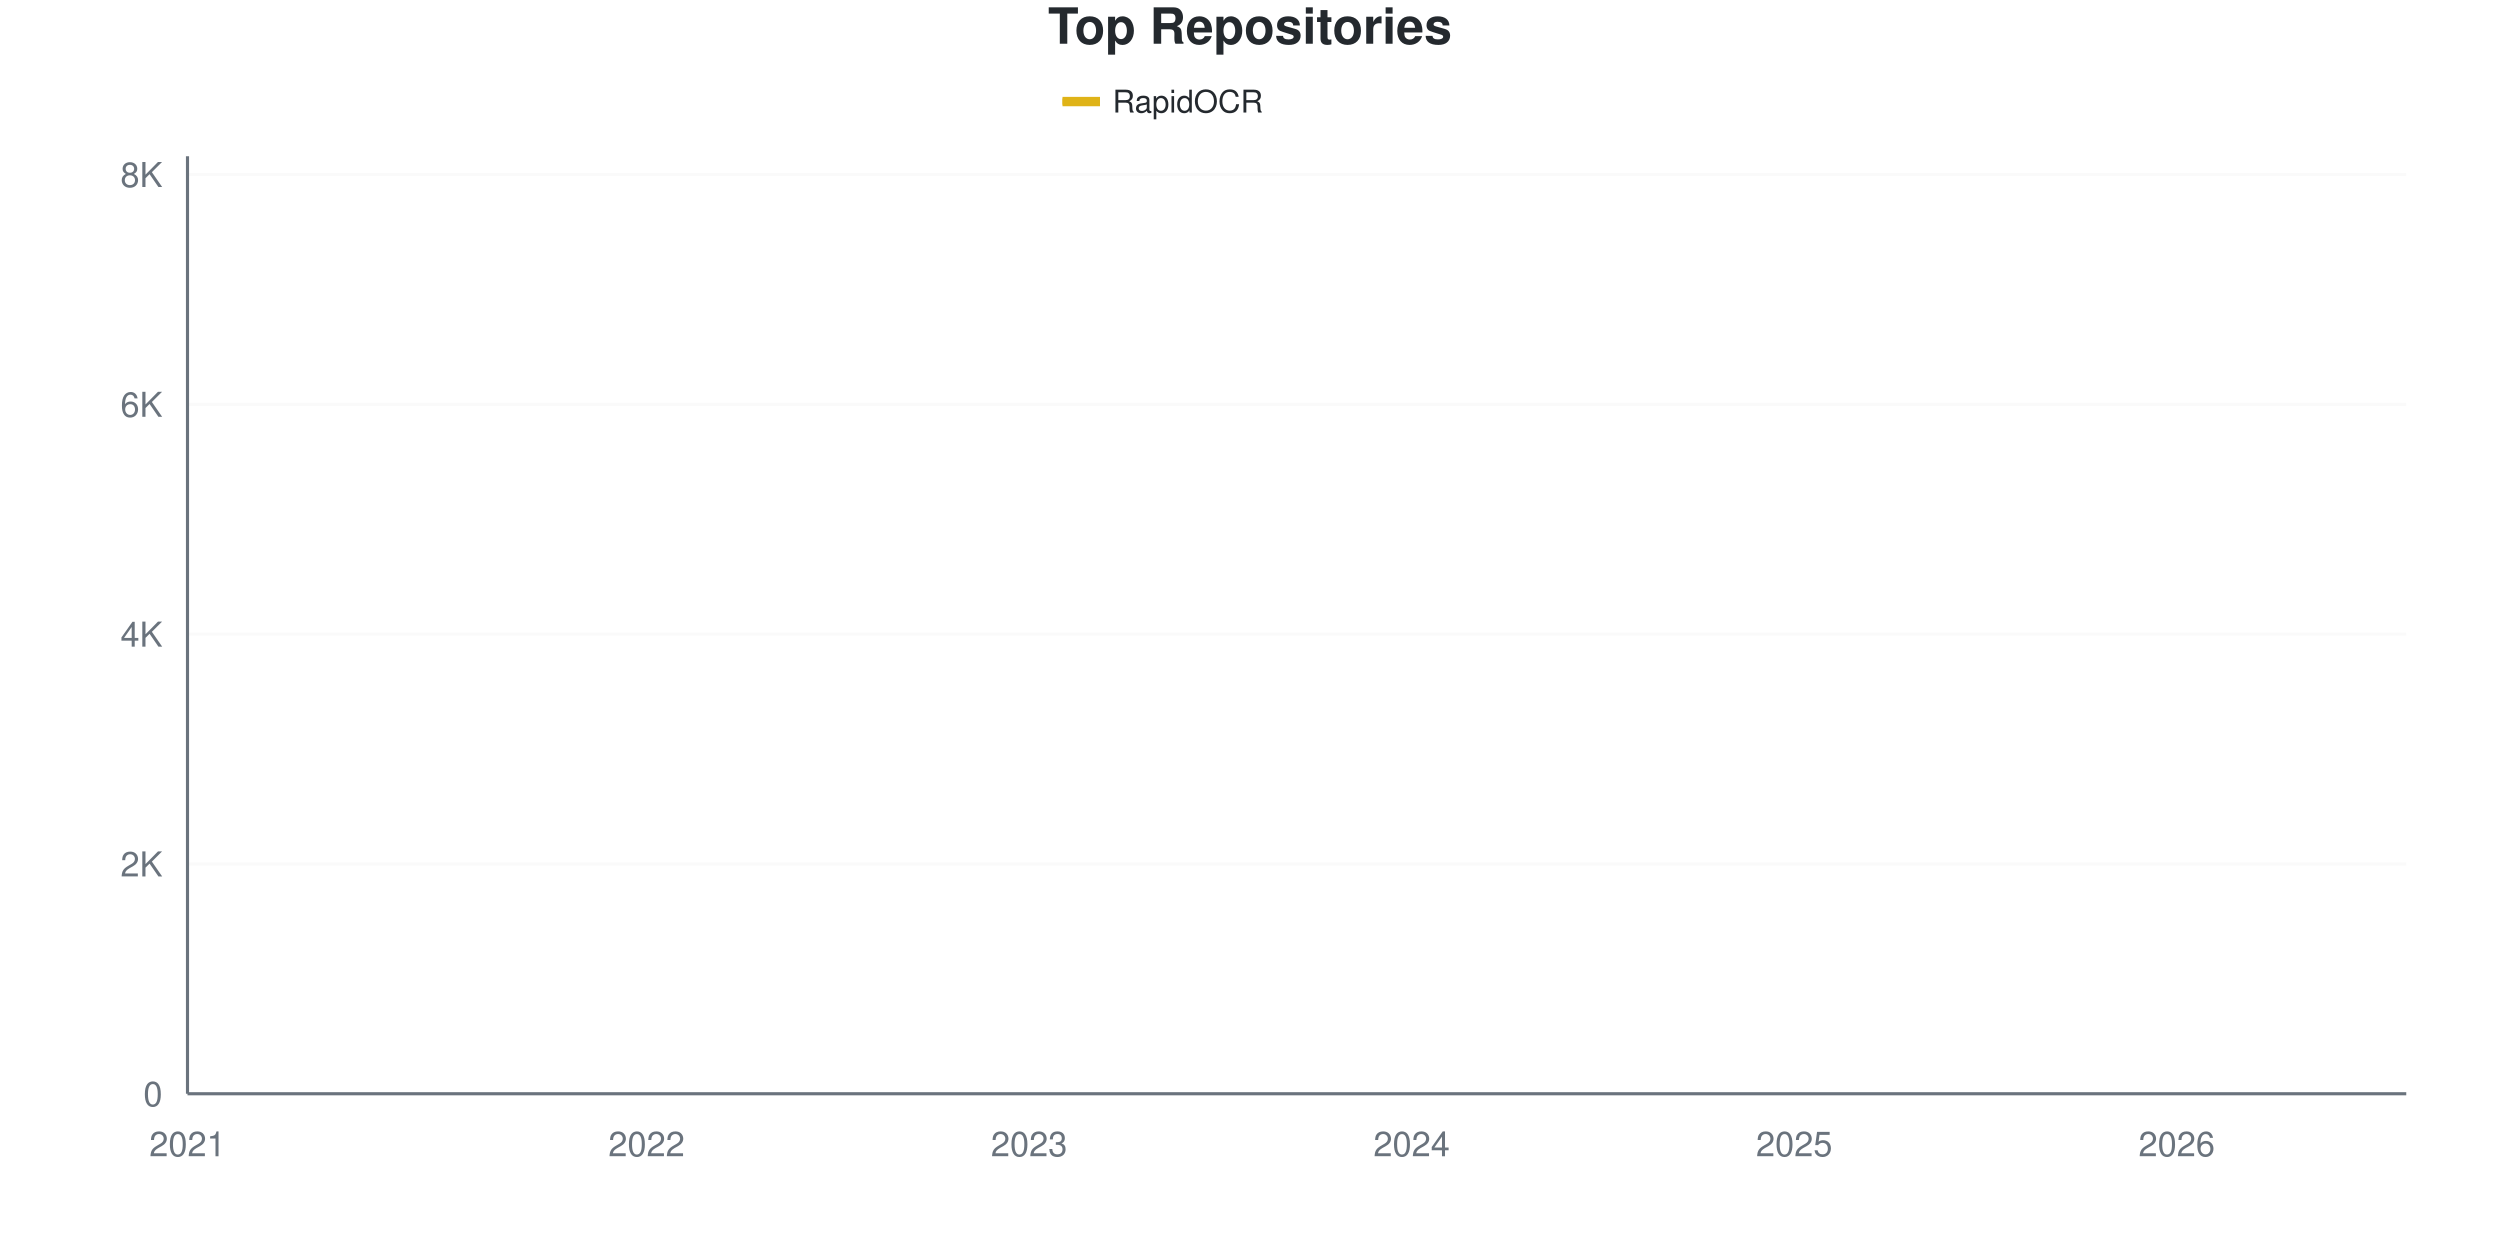
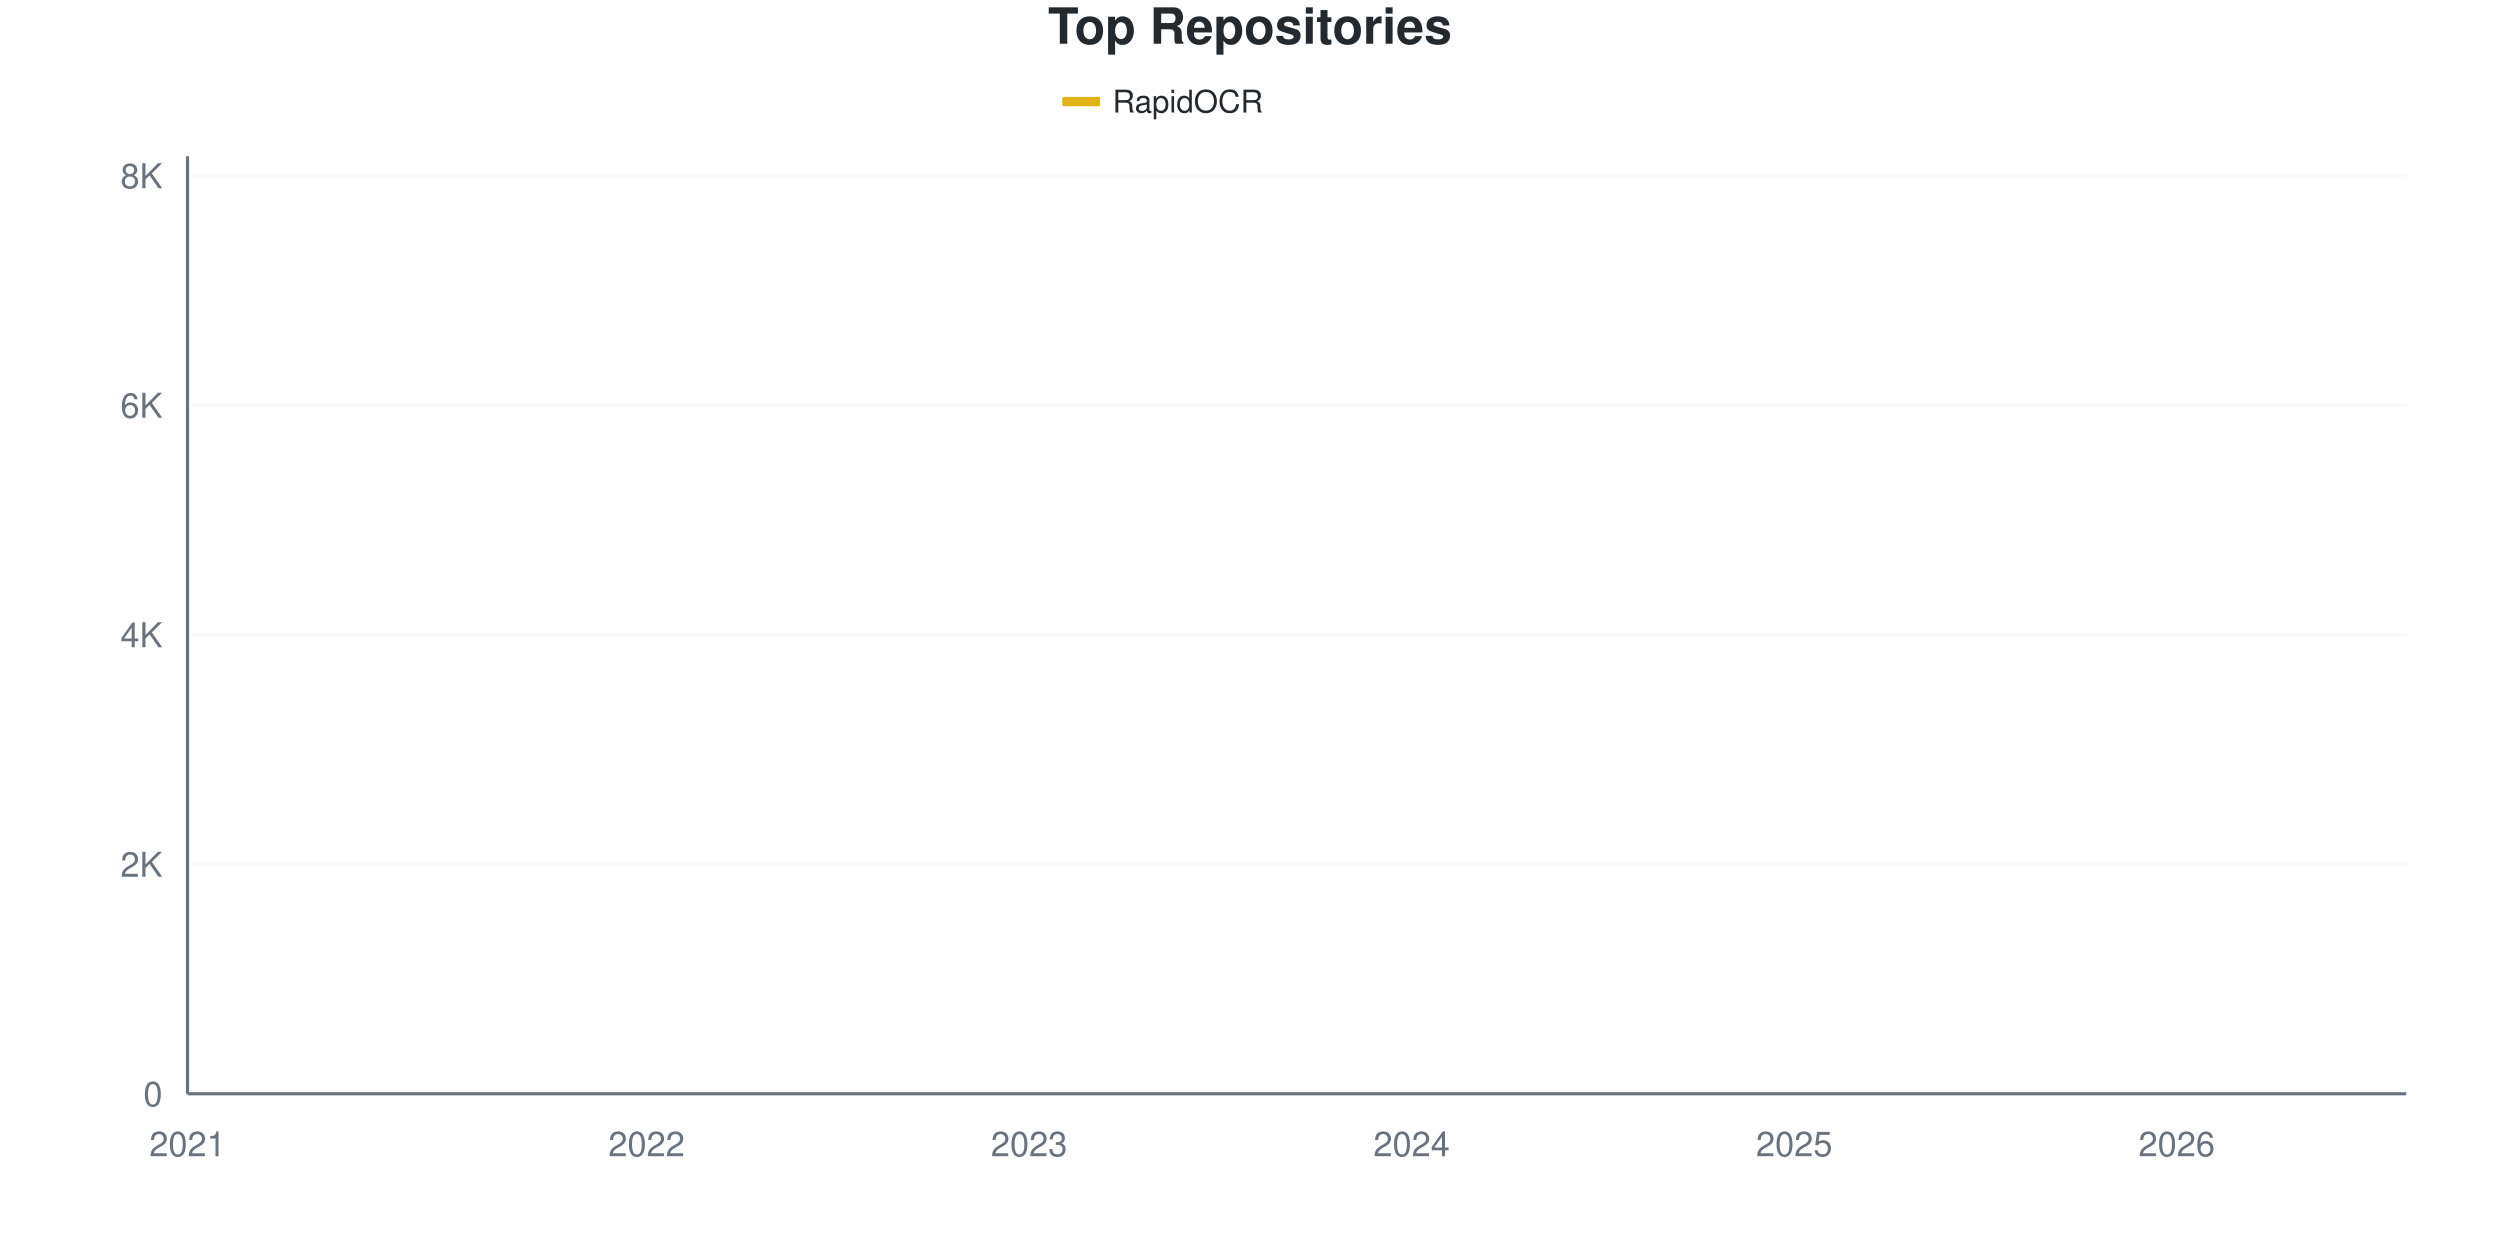
<svg xmlns="http://www.w3.org/2000/svg" viewBox="0 0 800 400" width="800" height="400">
  <style>
    @keyframes drawLine {
      to { stroke-dashoffset: 0; }
    }
    @keyframes fadeInPoint {
      from { opacity: 0; }
      to { opacity: 1; }
    }
    .data-line-0 {
      stroke-dasharray: 1177;
      stroke-dashoffset: 1177;
      animation: drawLine 2s ease-out forwards;
    }
    .data-point {
      opacity: 0;
      animation: fadeInPoint 0.5s ease-out forwards;
    }
    .chart-bg { fill: #fff; }
    .chart-text { fill: #24292e; }
    .chart-muted { fill: #6a737d; }
    .chart-grid { stroke: #eee; }
    .chart-axis { stroke: #6a737d; }
    @media (prefers-color-scheme: dark) {
      .chart-bg { fill: #0d1117; }
      .chart-text { fill: #e6edf3; }
      .chart-muted { fill: #8b949e; }
      .chart-grid { stroke: #21262d; }
      .chart-axis { stroke: #8b949e; }
    }
  </style>
  <rect width="800" height="400" class="chart-bg" />
  <text x="400" y="14" text-anchor="middle" class="chart-text" font-size="16" font-weight="bold" font-family="-apple-system, BlinkMacSystemFont, 'Segoe UI', Helvetica, Arial, sans-serif">Top Repositories</text>
  <g class="legend">
    <rect x="340" y="31" width="12" height="3" fill="#dfb317" />
    <line x1="340" y1="32.5" x2="352" y2="32.5" stroke="#dfb317" stroke-width="2" />
    <text x="356" y="36" class="chart-text" font-size="10" font-family="-apple-system, BlinkMacSystemFont, 'Segoe UI', Helvetica, Arial, sans-serif">RapidOCR</text>
  </g>
  <g class="grid">
    <line x1="60" y1="350" x2="770" y2="350" class="chart-grid" stroke-opacity="0.3" />
    <text x="52" y="354" text-anchor="end" class="chart-muted" font-size="11" font-family="-apple-system, BlinkMacSystemFont, 'Segoe UI', Helvetica, Arial, sans-serif">0</text>
-     <line x1="60" y1="276.462" x2="770" y2="276.462" class="chart-grid" stroke-opacity="0.3" />
-     <text x="52" y="280.462" text-anchor="end" class="chart-muted" font-size="11" font-family="-apple-system, BlinkMacSystemFont, 'Segoe UI', Helvetica, Arial, sans-serif">2K</text>
-     <line x1="60" y1="202.923" x2="770" y2="202.923" class="chart-grid" stroke-opacity="0.3" />
-     <text x="52" y="206.923" text-anchor="end" class="chart-muted" font-size="11" font-family="-apple-system, BlinkMacSystemFont, 'Segoe UI', Helvetica, Arial, sans-serif">4K</text>
-     <line x1="60" y1="129.385" x2="770" y2="129.385" class="chart-grid" stroke-opacity="0.3" />
-     <text x="52" y="133.385" text-anchor="end" class="chart-muted" font-size="11" font-family="-apple-system, BlinkMacSystemFont, 'Segoe UI', Helvetica, Arial, sans-serif">6K</text>
-     <line x1="60" y1="55.846" x2="770" y2="55.846" class="chart-grid" stroke-opacity="0.3" />
-     <text x="52" y="59.846" text-anchor="end" class="chart-muted" font-size="11" font-family="-apple-system, BlinkMacSystemFont, 'Segoe UI', Helvetica, Arial, sans-serif">8K</text>
+     <line x1="60" y1="276.561" x2="770" y2="276.561" class="chart-grid" stroke-opacity="0.3" />
+     <text x="52" y="280.561" text-anchor="end" class="chart-muted" font-size="11" font-family="-apple-system, BlinkMacSystemFont, 'Segoe UI', Helvetica, Arial, sans-serif">2K</text>
+     <line x1="60" y1="203.121" x2="770" y2="203.121" class="chart-grid" stroke-opacity="0.3" />
+     <text x="52" y="207.121" text-anchor="end" class="chart-muted" font-size="11" font-family="-apple-system, BlinkMacSystemFont, 'Segoe UI', Helvetica, Arial, sans-serif">4K</text>
+     <line x1="60" y1="129.682" x2="770" y2="129.682" class="chart-grid" stroke-opacity="0.3" />
+     <text x="52" y="133.682" text-anchor="end" class="chart-muted" font-size="11" font-family="-apple-system, BlinkMacSystemFont, 'Segoe UI', Helvetica, Arial, sans-serif">6K</text>
+     <line x1="60" y1="56.242" x2="770" y2="56.242" class="chart-grid" stroke-opacity="0.3" />
+     <text x="52" y="60.242" text-anchor="end" class="chart-muted" font-size="11" font-family="-apple-system, BlinkMacSystemFont, 'Segoe UI', Helvetica, Arial, sans-serif">8K</text>
  </g>
  <g class="milestones">
    
  </g>
  <g class="x-axis">
    <text x="60" y="370" text-anchor="middle" class="chart-muted" font-size="11" font-family="-apple-system, BlinkMacSystemFont, 'Segoe UI', Helvetica, Arial, sans-serif">2021</text>
    <text x="206.897" y="370" text-anchor="middle" class="chart-muted" font-size="11" font-family="-apple-system, BlinkMacSystemFont, 'Segoe UI', Helvetica, Arial, sans-serif">2022</text>
    <text x="329.31" y="370" text-anchor="middle" class="chart-muted" font-size="11" font-family="-apple-system, BlinkMacSystemFont, 'Segoe UI', Helvetica, Arial, sans-serif">2023</text>
    <text x="451.724" y="370" text-anchor="middle" class="chart-muted" font-size="11" font-family="-apple-system, BlinkMacSystemFont, 'Segoe UI', Helvetica, Arial, sans-serif">2024</text>
    <text x="574.138" y="370" text-anchor="middle" class="chart-muted" font-size="11" font-family="-apple-system, BlinkMacSystemFont, 'Segoe UI', Helvetica, Arial, sans-serif">2025</text>
    <text x="696.552" y="370" text-anchor="middle" class="chart-muted" font-size="11" font-family="-apple-system, BlinkMacSystemFont, 'Segoe UI', Helvetica, Arial, sans-serif">2026</text>
  </g>
  <line x1="60" y1="50" x2="60" y2="350" class="chart-axis" stroke-width="1" />
  <line x1="60" y1="350" x2="770" y2="350" class="chart-axis" stroke-width="1" />
-   <path d="M60,349.963 C68.161,349.497 76.322,349.032 84.483,348.566 C92.644,348.1 100.805,347.616 108.966,347.169 C117.126,346.721 125.287,346.39 133.448,345.882 C141.609,345.373 149.77,344.846 157.931,344.117 C166.092,343.388 174.253,342.26 182.414,341.506 C190.575,340.753 198.736,340.281 206.897,339.594 C215.057,338.908 223.218,338.54 231.379,337.388 C239.54,336.236 247.701,334.061 255.862,332.682 C264.023,331.303 272.184,330.292 280.345,329.115 C288.506,327.938 296.667,326.909 304.828,325.622 C312.989,324.335 321.149,322.877 329.31,321.394 C337.471,319.911 345.632,318.421 353.793,316.724 C361.954,315.026 370.115,312.992 378.276,311.208 C386.437,309.425 394.598,308.126 402.759,306.024 C410.92,303.922 419.08,301.293 427.241,298.597 C435.402,295.9 443.563,292.726 451.724,289.846 C459.885,286.965 468.046,284.857 476.207,281.315 C484.368,277.773 492.529,273.496 500.69,268.593 C508.851,263.69 517.011,256.373 525.172,251.9 C533.333,247.426 541.494,245.698 549.655,241.751 C557.816,237.805 565.977,233.19 574.138,228.22 C582.299,223.25 590.46,217.263 598.621,211.932 C606.782,206.6 614.943,202.359 623.103,196.231 C631.264,190.103 639.425,180.886 647.586,175.162 C655.747,169.439 663.908,166.65 672.069,161.889 C680.23,157.127 688.391,152.641 696.552,146.593 C704.713,140.544 712.874,132.449 721.034,125.597 C729.195,118.746 737.356,113.537 745.517,105.485 C753.678,97.432 761.839,86.683 770,77.283" fill="none" stroke="#dfb317" stroke-width="2.5" class="data-line-0" />
+   <path d="M60,349.963 C68.161,349.486 76.322,348.996 84.483,348.531 C92.644,348.066 100.805,347.613 108.966,347.173 C117.126,346.732 125.287,346.395 133.448,345.887 C141.609,345.379 149.77,344.859 157.931,344.125 C166.092,343.39 174.253,342.234 182.414,341.481 C190.575,340.728 198.736,340.288 206.897,339.608 C215.057,338.929 223.218,338.556 231.379,337.405 C239.54,336.255 247.701,334.082 255.862,332.705 C264.023,331.328 272.184,330.318 280.345,329.143 C288.506,327.968 296.667,326.952 304.828,325.655 C312.989,324.357 321.149,322.846 329.31,321.359 C337.471,319.871 345.632,318.415 353.793,316.732 C361.954,315.049 370.115,313.06 378.276,311.261 C386.437,309.461 394.598,308.054 402.759,305.936 C410.92,303.819 419.08,301.23 427.241,298.556 C435.402,295.881 443.563,292.76 451.724,289.89 C459.885,287.02 468.046,284.884 476.207,281.334 C484.368,277.785 492.529,273.488 500.69,268.592 C508.851,263.696 517.011,256.45 525.172,251.958 C533.333,247.466 541.494,245.6 549.655,241.64 C557.816,237.681 565.977,233.152 574.138,228.201 C582.299,223.25 590.46,217.283 598.621,211.934 C606.782,206.585 614.943,202.215 623.103,196.108 C631.264,190 639.425,180.955 647.586,175.288 C655.747,169.621 663.908,166.885 672.069,162.105 C680.23,157.326 688.391,152.681 696.552,146.61 C704.713,140.539 712.874,132.552 721.034,125.679 C729.195,118.807 737.356,113.439 745.517,105.373 C753.678,97.307 761.839,86.646 770,77.283" fill="none" stroke="#dfb317" stroke-width="2.5" class="data-line-0" />
  <g class="points">
    <circle cx="60" cy="349.963" r="4" fill="#dfb317" class="data-point" style="animation-delay: 1.50s" />
-     <circle cx="84.483" cy="348.566" r="4" fill="#dfb317" class="data-point" style="animation-delay: 1.55s" />
-     <circle cx="108.966" cy="347.169" r="4" fill="#dfb317" class="data-point" style="animation-delay: 1.60s" />
-     <circle cx="133.448" cy="345.882" r="4" fill="#dfb317" class="data-point" style="animation-delay: 1.65s" />
-     <circle cx="157.931" cy="344.117" r="4" fill="#dfb317" class="data-point" style="animation-delay: 1.70s" />
-     <circle cx="182.414" cy="341.506" r="4" fill="#dfb317" class="data-point" style="animation-delay: 1.75s" />
-     <circle cx="206.897" cy="339.594" r="4" fill="#dfb317" class="data-point" style="animation-delay: 1.80s" />
-     <circle cx="231.379" cy="337.388" r="4" fill="#dfb317" class="data-point" style="animation-delay: 1.85s" />
-     <circle cx="255.862" cy="332.682" r="4" fill="#dfb317" class="data-point" style="animation-delay: 1.90s" />
-     <circle cx="280.345" cy="329.115" r="4" fill="#dfb317" class="data-point" style="animation-delay: 1.95s" />
-     <circle cx="304.828" cy="325.622" r="4" fill="#dfb317" class="data-point" style="animation-delay: 2.00s" />
-     <circle cx="329.31" cy="321.394" r="4" fill="#dfb317" class="data-point" style="animation-delay: 2.05s" />
-     <circle cx="353.793" cy="316.724" r="4" fill="#dfb317" class="data-point" style="animation-delay: 2.10s" />
-     <circle cx="378.276" cy="311.208" r="4" fill="#dfb317" class="data-point" style="animation-delay: 2.15s" />
-     <circle cx="402.759" cy="306.024" r="4" fill="#dfb317" class="data-point" style="animation-delay: 2.20s" />
-     <circle cx="427.241" cy="298.597" r="4" fill="#dfb317" class="data-point" style="animation-delay: 2.25s" />
-     <circle cx="451.724" cy="289.846" r="4" fill="#dfb317" class="data-point" style="animation-delay: 2.30s" />
-     <circle cx="476.207" cy="281.315" r="4" fill="#dfb317" class="data-point" style="animation-delay: 2.35s" />
-     <circle cx="500.69" cy="268.593" r="4" fill="#dfb317" class="data-point" style="animation-delay: 2.40s" />
-     <circle cx="525.172" cy="251.9" r="4" fill="#dfb317" class="data-point" style="animation-delay: 2.45s" />
-     <circle cx="549.655" cy="241.751" r="4" fill="#dfb317" class="data-point" style="animation-delay: 2.50s" />
-     <circle cx="574.138" cy="228.22" r="4" fill="#dfb317" class="data-point" style="animation-delay: 2.55s" />
-     <circle cx="598.621" cy="211.932" r="4" fill="#dfb317" class="data-point" style="animation-delay: 2.60s" />
-     <circle cx="623.103" cy="196.231" r="4" fill="#dfb317" class="data-point" style="animation-delay: 2.65s" />
-     <circle cx="647.586" cy="175.162" r="4" fill="#dfb317" class="data-point" style="animation-delay: 2.70s" />
-     <circle cx="672.069" cy="161.889" r="4" fill="#dfb317" class="data-point" style="animation-delay: 2.75s" />
-     <circle cx="696.552" cy="146.593" r="4" fill="#dfb317" class="data-point" style="animation-delay: 2.80s" />
-     <circle cx="721.034" cy="125.597" r="4" fill="#dfb317" class="data-point" style="animation-delay: 2.85s" />
-     <circle cx="745.517" cy="105.485" r="4" fill="#dfb317" class="data-point" style="animation-delay: 2.90s" />
+     <circle cx="84.483" cy="348.531" r="4" fill="#dfb317" class="data-point" style="animation-delay: 1.55s" />
+     <circle cx="108.966" cy="347.173" r="4" fill="#dfb317" class="data-point" style="animation-delay: 1.60s" />
+     <circle cx="133.448" cy="345.887" r="4" fill="#dfb317" class="data-point" style="animation-delay: 1.65s" />
+     <circle cx="157.931" cy="344.125" r="4" fill="#dfb317" class="data-point" style="animation-delay: 1.70s" />
+     <circle cx="182.414" cy="341.481" r="4" fill="#dfb317" class="data-point" style="animation-delay: 1.75s" />
+     <circle cx="206.897" cy="339.608" r="4" fill="#dfb317" class="data-point" style="animation-delay: 1.80s" />
+     <circle cx="231.379" cy="337.405" r="4" fill="#dfb317" class="data-point" style="animation-delay: 1.85s" />
+     <circle cx="255.862" cy="332.705" r="4" fill="#dfb317" class="data-point" style="animation-delay: 1.90s" />
+     <circle cx="280.345" cy="329.143" r="4" fill="#dfb317" class="data-point" style="animation-delay: 1.95s" />
+     <circle cx="304.828" cy="325.655" r="4" fill="#dfb317" class="data-point" style="animation-delay: 2.00s" />
+     <circle cx="329.31" cy="321.359" r="4" fill="#dfb317" class="data-point" style="animation-delay: 2.05s" />
+     <circle cx="353.793" cy="316.732" r="4" fill="#dfb317" class="data-point" style="animation-delay: 2.10s" />
+     <circle cx="378.276" cy="311.261" r="4" fill="#dfb317" class="data-point" style="animation-delay: 2.15s" />
+     <circle cx="402.759" cy="305.936" r="4" fill="#dfb317" class="data-point" style="animation-delay: 2.20s" />
+     <circle cx="427.241" cy="298.556" r="4" fill="#dfb317" class="data-point" style="animation-delay: 2.25s" />
+     <circle cx="451.724" cy="289.89" r="4" fill="#dfb317" class="data-point" style="animation-delay: 2.30s" />
+     <circle cx="476.207" cy="281.334" r="4" fill="#dfb317" class="data-point" style="animation-delay: 2.35s" />
+     <circle cx="500.69" cy="268.592" r="4" fill="#dfb317" class="data-point" style="animation-delay: 2.40s" />
+     <circle cx="525.172" cy="251.958" r="4" fill="#dfb317" class="data-point" style="animation-delay: 2.45s" />
+     <circle cx="549.655" cy="241.64" r="4" fill="#dfb317" class="data-point" style="animation-delay: 2.50s" />
+     <circle cx="574.138" cy="228.201" r="4" fill="#dfb317" class="data-point" style="animation-delay: 2.55s" />
+     <circle cx="598.621" cy="211.934" r="4" fill="#dfb317" class="data-point" style="animation-delay: 2.60s" />
+     <circle cx="623.103" cy="196.108" r="4" fill="#dfb317" class="data-point" style="animation-delay: 2.65s" />
+     <circle cx="647.586" cy="175.288" r="4" fill="#dfb317" class="data-point" style="animation-delay: 2.70s" />
+     <circle cx="672.069" cy="162.105" r="4" fill="#dfb317" class="data-point" style="animation-delay: 2.75s" />
+     <circle cx="696.552" cy="146.61" r="4" fill="#dfb317" class="data-point" style="animation-delay: 2.80s" />
+     <circle cx="721.034" cy="125.679" r="4" fill="#dfb317" class="data-point" style="animation-delay: 2.85s" />
+     <circle cx="745.517" cy="105.373" r="4" fill="#dfb317" class="data-point" style="animation-delay: 2.90s" />
    <circle cx="770" cy="77.283" r="4" fill="#dfb317" class="data-point" style="animation-delay: 2.95s" />
  </g>
</svg>
